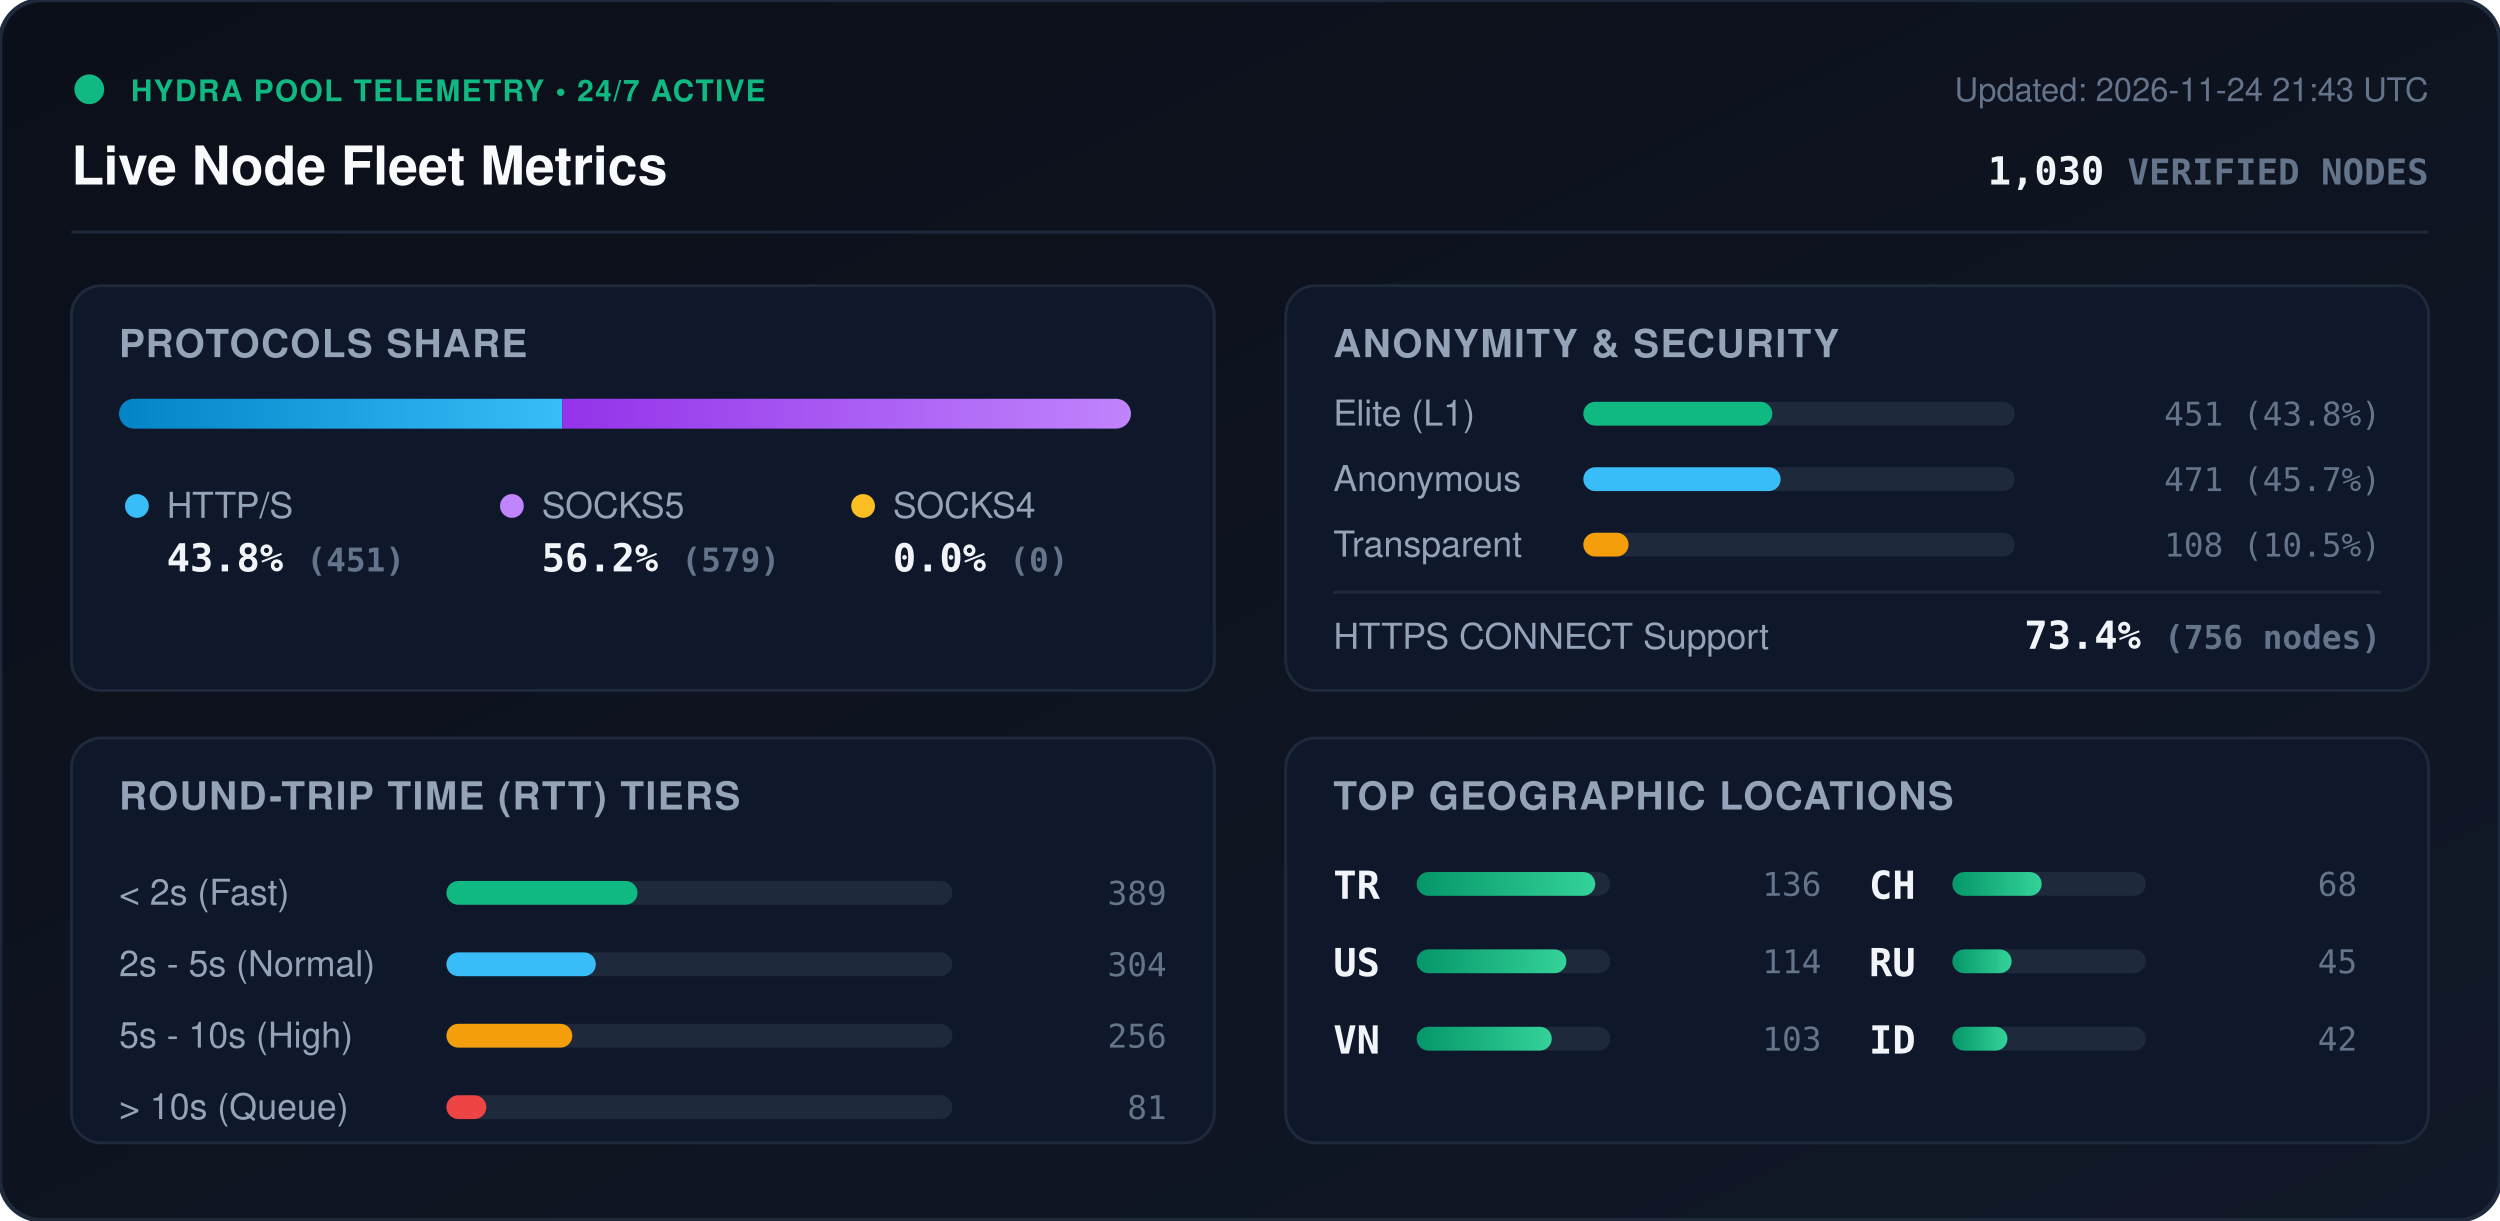
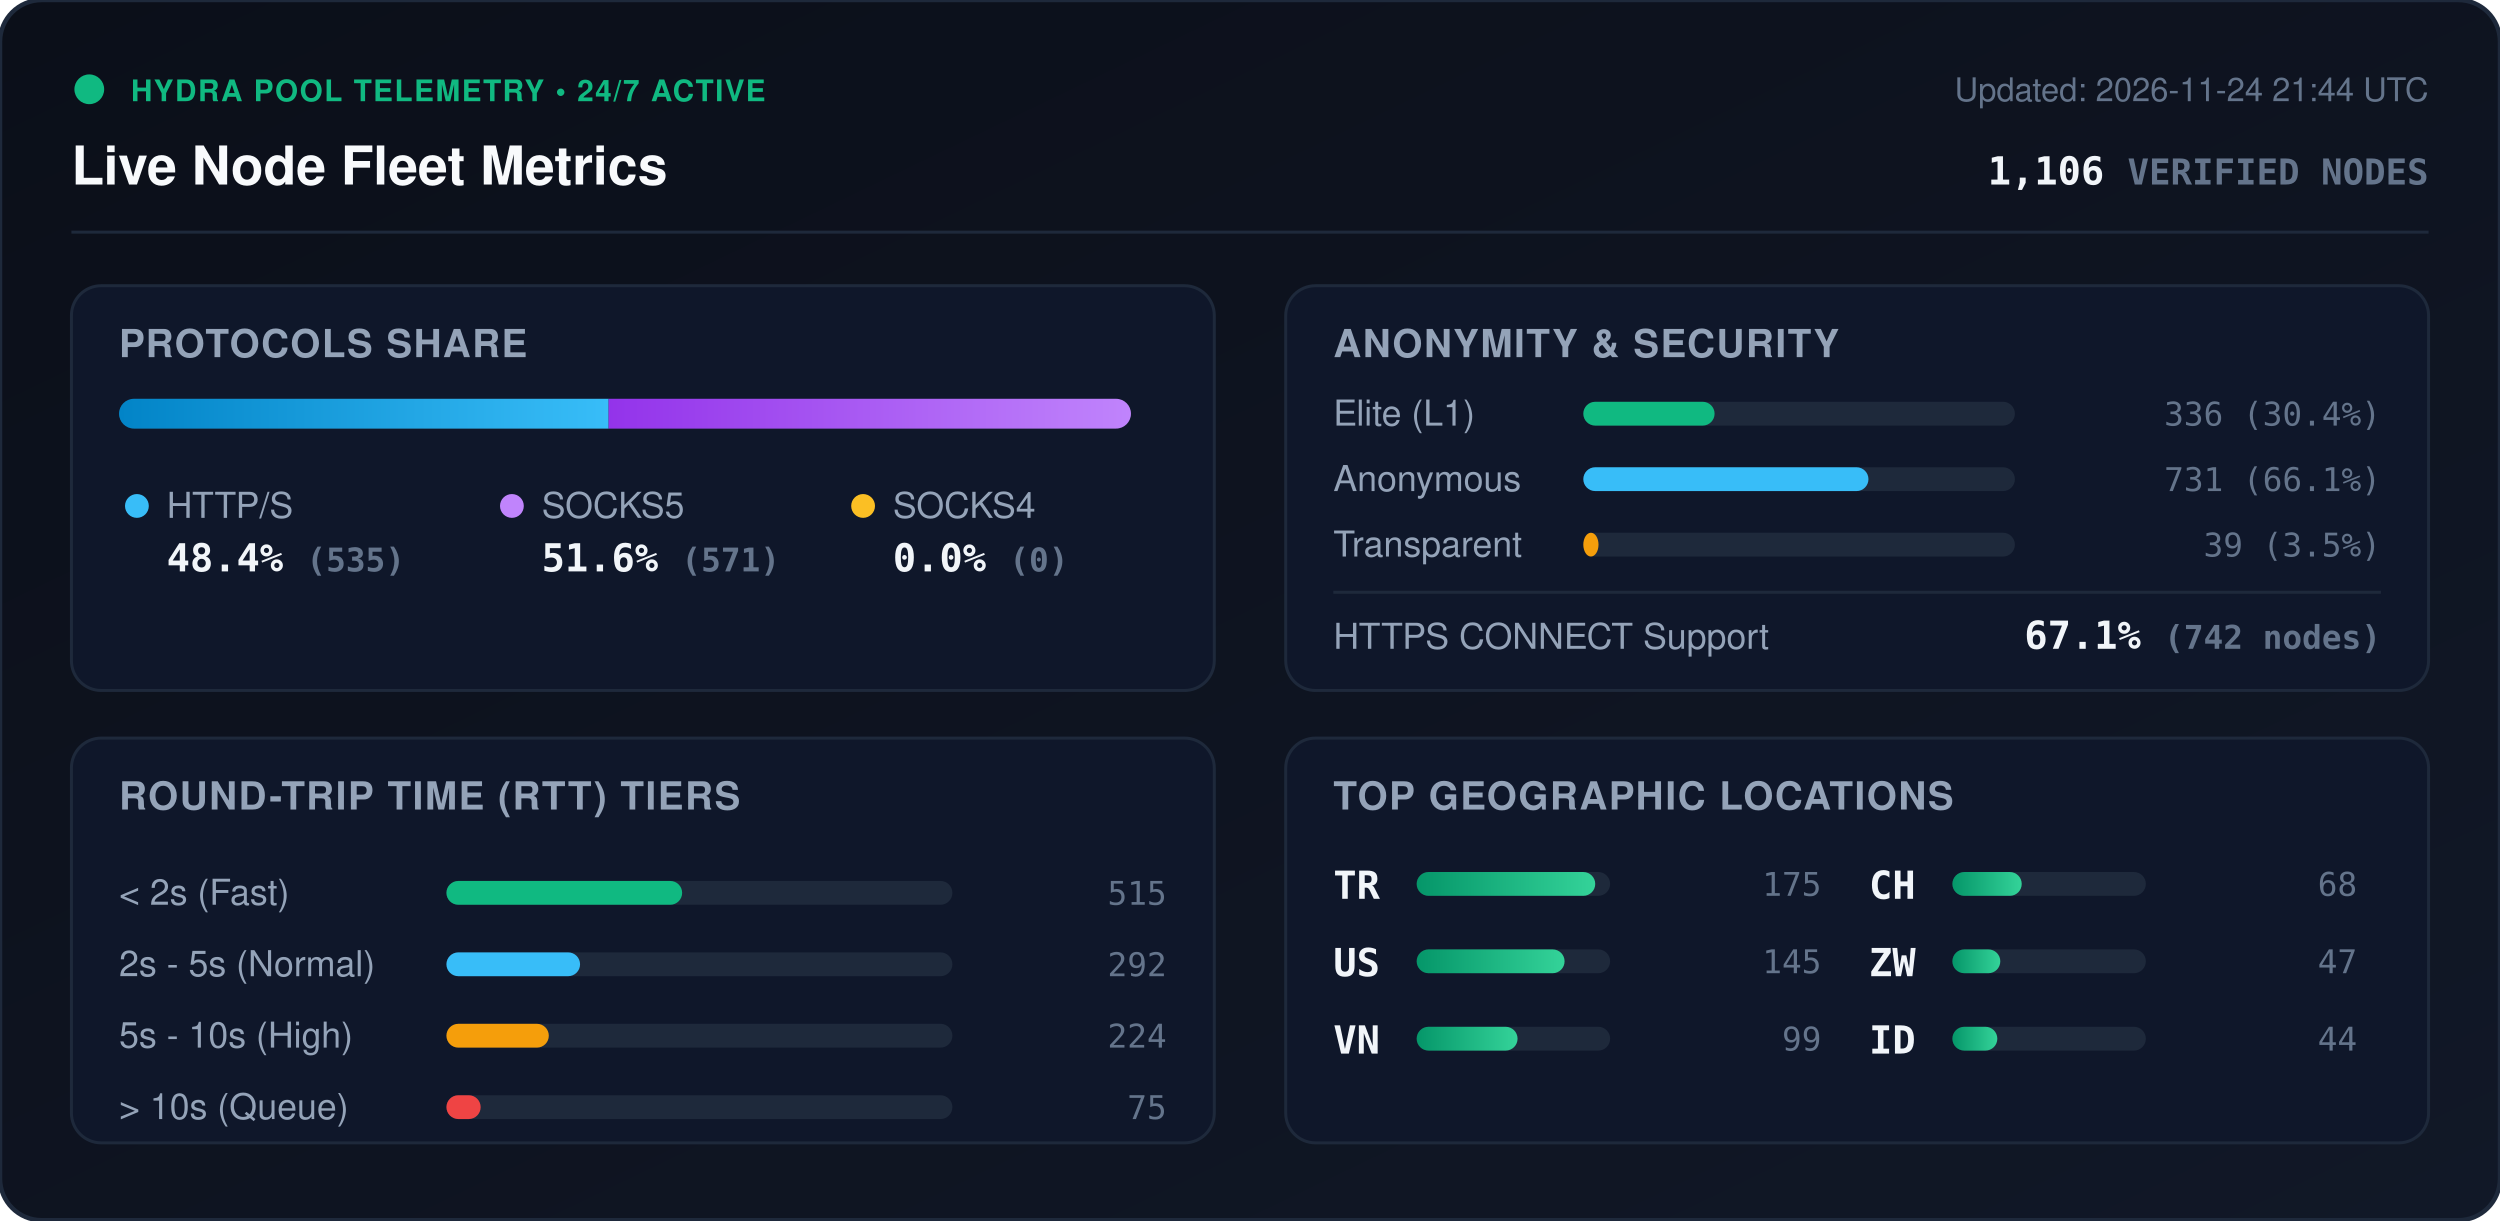
<svg xmlns="http://www.w3.org/2000/svg" viewBox="0 0 840 410" width="840" height="410" style="max-width: 100%; height: auto;">
  <defs>
    <linearGradient id="bg" x1="0%" y1="0%" x2="100%" y2="100%">
      <stop offset="0%" stop-color="#0b0f19" />
      <stop offset="100%" stop-color="#111827" />
    </linearGradient>
    <linearGradient id="bar-http" x1="0%" y1="0%" x2="100%" y2="0%">
      <stop offset="0%" stop-color="#0284c7" />
      <stop offset="100%" stop-color="#38bdf8" />
    </linearGradient>
    <linearGradient id="bar-socks5" x1="0%" y1="0%" x2="100%" y2="0%">
      <stop offset="0%" stop-color="#9333ea" />
      <stop offset="100%" stop-color="#c084fc" />
    </linearGradient>
    <linearGradient id="bar-socks4" x1="0%" y1="0%" x2="100%" y2="0%">
      <stop offset="0%" stop-color="#d97706" />
      <stop offset="100%" stop-color="#fbbf24" />
    </linearGradient>
    <linearGradient id="bar-green" x1="0%" y1="0%" x2="100%" y2="0%">
      <stop offset="0%" stop-color="#059669" />
      <stop offset="100%" stop-color="#34d399" />
    </linearGradient>
    <clipPath id="prog-track-clip">
      <rect width="340.0" height="10" rx="5" />
    </clipPath>
    <style>
      .title { font: 700 18px -apple-system, BlinkMacSystemFont, 'Segoe UI', Helvetica, Arial, sans-serif; fill: #f8fafc; }
      .sub { font: 500 11px -apple-system, BlinkMacSystemFont, 'Segoe UI', Helvetica, Arial, sans-serif; fill: #64748b; }
      .section-hdr { font: 600 13px -apple-system, BlinkMacSystemFont, 'Segoe UI', Helvetica, Arial, sans-serif; fill: #94a3b8; letter-spacing: 0.5px; }
      .metric-val { font: 700 13px -apple-system, BlinkMacSystemFont, 'Segoe UI', Helvetica, Arial, sans-serif; fill: #f1f5f9; }
      .metric-lbl { font: 500 12px -apple-system, BlinkMacSystemFont, 'Segoe UI', Helvetica, Arial, sans-serif; fill: #94a3b8; }
      .badge-txt { font: 700 10px -apple-system, BlinkMacSystemFont, 'Segoe UI', Helvetica, Arial, sans-serif; fill: #10b981; letter-spacing: 0.5px; }
      .mono { font-family: ui-monospace, SFMono-Regular, Menlo, Monaco, Consolas, monospace; }
      .pulse { animation: beacon 2s infinite ease-in-out; }
      @keyframes beacon { 0%, 100% { opacity: 1; } 50% { opacity: 0.35; } }
    </style>
  </defs>
  <rect width="840" height="410" rx="14" fill="url(#bg)" stroke="#1e293b" stroke-width="1.5" />
  <g transform="translate(24, 24)">
    <circle cx="6" cy="6" r="5" fill="#10b981" class="pulse" />
    <text x="20" y="10" class="badge-txt">HYDRA POOL TELEMETRY • 24/7 ACTIVE</text>
    <text x="0" y="38" class="title">Live Node Fleet Metrics</text>
-     <text x="792" y="10" text-anchor="end" class="sub">Updated: 2026-11-24 21:43 UTC</text>
-     <text x="792" y="38" text-anchor="end" class="metric-val mono" fill="#38bdf8">1,030 <tspan font-size="12" fill="#64748b">VERIFIED NODES</tspan>
+     <text x="792" y="10" text-anchor="end" class="sub">Updated: 2026-11-24 21:44 UTC</text>
+     <text x="792" y="38" text-anchor="end" class="metric-val mono" fill="#38bdf8">1,106 <tspan font-size="12" fill="#64748b">VERIFIED NODES</tspan>
    </text>
  </g>
  <line x1="24" y1="78" x2="816" y2="78" stroke="#1e293b" stroke-width="1" />
  <g transform="translate(24, 96)">
    <rect width="384" height="136" rx="10" fill="#0f172a" stroke="#1e293b" />
    <text x="16" y="24" class="section-hdr">PROTOCOLS SHARE</text>
    <g transform="translate(16, 38)">
      <rect width="340.0" height="10" rx="5" fill="#1e293b" />
      <g clip-path="url(#prog-track-clip)">
-         <rect x="0" width="148.9" height="10" fill="url(#bar-http)" />
-         <rect x="148.9" width="191.1" height="10" fill="url(#bar-socks5)" />
+         <rect x="0" width="164.5" height="10" fill="url(#bar-http)" />
+         <rect x="164.5" width="175.5" height="10" fill="url(#bar-socks5)" />
        <rect x="340.0" width="0.0" height="10" fill="url(#bar-socks4)" />
      </g>
    </g>
    <g transform="translate(16, 68)">
      <circle cx="6" cy="6" r="4" fill="#38bdf8" />
      <text x="16" y="10" class="metric-lbl">HTTP/S</text>
-       <text x="16" y="28" class="metric-val mono">43.8% <tspan font-size="11" fill="#64748b">(451)</tspan>
+       <text x="16" y="28" class="metric-val mono">48.4% <tspan font-size="11" fill="#64748b">(535)</tspan>
      </text>
      <circle cx="132" cy="6" r="4" fill="#c084fc" />
      <text x="142" y="10" class="metric-lbl">SOCKS5</text>
-       <text x="142" y="28" class="metric-val mono">56.2% <tspan font-size="11" fill="#64748b">(579)</tspan>
+       <text x="142" y="28" class="metric-val mono">51.6% <tspan font-size="11" fill="#64748b">(571)</tspan>
      </text>
      <circle cx="250" cy="6" r="4" fill="#fbbf24" />
      <text x="260" y="10" class="metric-lbl">SOCKS4</text>
      <text x="260" y="28" class="metric-val mono">0.0% <tspan font-size="11" fill="#64748b">(0)</tspan>
      </text>
    </g>
  </g>
  <g transform="translate(432, 96)">
    <rect width="384" height="136" rx="10" fill="#0f172a" stroke="#1e293b" />
    <text x="16" y="24" class="section-hdr">ANONYMITY &amp; SECURITY</text>
    <text x="16" y="47" class="metric-lbl">Elite (L1)</text>
    <rect x="100" y="39" width="145.0" height="8" rx="4" fill="#1e293b" />
-     <rect x="100" y="39" width="63.5" height="8" rx="4" fill="#10b981" />
-     <text x="368" y="47" text-anchor="end" class="mono sub" fill="#e2e8f0">451 (43.8%)</text>
+     <rect x="100" y="39" width="44.1" height="8" rx="4" fill="#10b981" />
+     <text x="368" y="47" text-anchor="end" class="mono sub" fill="#e2e8f0">336 (30.4%)</text>
    <text x="16" y="69" class="metric-lbl">Anonymous</text>
    <rect x="100" y="61" width="145.0" height="8" rx="4" fill="#1e293b" />
-     <rect x="100" y="61" width="66.3" height="8" rx="4" fill="#38bdf8" />
-     <text x="368" y="69" text-anchor="end" class="mono sub" fill="#e2e8f0">471 (45.7%)</text>
+     <rect x="100" y="61" width="95.8" height="8" rx="4" fill="#38bdf8" />
+     <text x="368" y="69" text-anchor="end" class="mono sub" fill="#e2e8f0">731 (66.1%)</text>
    <text x="16" y="91" class="metric-lbl">Transparent</text>
    <rect x="100" y="83" width="145.0" height="8" rx="4" fill="#1e293b" />
-     <rect x="100" y="83" width="15.2" height="8" rx="4" fill="#f59e0b" />
-     <text x="368" y="91" text-anchor="end" class="mono sub" fill="#e2e8f0">108 (10.5%)</text>
+     <rect x="100" y="83" width="5.1" height="8" rx="4" fill="#f59e0b" />
+     <text x="368" y="91" text-anchor="end" class="mono sub" fill="#e2e8f0">39 (3.5%)</text>
    <line x1="16" y1="103" x2="368" y2="103" stroke="#1e293b" stroke-width="1" />
    <text x="16" y="122" class="metric-lbl">HTTPS CONNECT Support</text>
-     <text x="368" y="122" text-anchor="end" class="metric-val mono" fill="#34d399">73.4% <tspan font-size="11" fill="#64748b">(756 nodes)</tspan>
+     <text x="368" y="122" text-anchor="end" class="metric-val mono" fill="#34d399">67.1% <tspan font-size="11" fill="#64748b">(742 nodes)</tspan>
    </text>
  </g>
  <g transform="translate(24, 248)">
    <rect width="384" height="136" rx="10" fill="#0f172a" stroke="#1e293b" />
    <text x="16" y="24" class="section-hdr">ROUND-TRIP TIME (RTT) TIERS</text>
    <g transform="translate(16, 42)">
      <text x="0" y="14" class="metric-lbl">&lt; 2s (Fast)</text>
      <rect x="110" y="6" width="170" height="8" rx="4" fill="#1e293b" />
-       <rect x="110" y="6" width="64.2" height="8" rx="4" fill="#10b981" />
-       <text x="352" y="14" text-anchor="end" class="mono sub">389</text>
+       <rect x="110" y="6" width="79.2" height="8" rx="4" fill="#10b981" />
+       <text x="352" y="14" text-anchor="end" class="mono sub">515</text>
      <text x="0" y="38" class="metric-lbl">2s - 5s (Normal)</text>
      <rect x="110" y="30" width="170" height="8" rx="4" fill="#1e293b" />
-       <rect x="110" y="30" width="50.2" height="8" rx="4" fill="#38bdf8" />
-       <text x="352" y="38" text-anchor="end" class="mono sub">304</text>
+       <rect x="110" y="30" width="44.9" height="8" rx="4" fill="#38bdf8" />
+       <text x="352" y="38" text-anchor="end" class="mono sub">292</text>
      <text x="0" y="62" class="metric-lbl">5s - 10s (High)</text>
      <rect x="110" y="54" width="170" height="8" rx="4" fill="#1e293b" />
-       <rect x="110" y="54" width="42.3" height="8" rx="4" fill="#f59e0b" />
-       <text x="352" y="62" text-anchor="end" class="mono sub">256</text>
+       <rect x="110" y="54" width="34.4" height="8" rx="4" fill="#f59e0b" />
+       <text x="352" y="62" text-anchor="end" class="mono sub">224</text>
      <text x="0" y="86" class="metric-lbl">&gt; 10s (Queue)</text>
      <rect x="110" y="78" width="170" height="8" rx="4" fill="#1e293b" />
-       <rect x="110" y="78" width="13.4" height="8" rx="4" fill="#ef4444" />
-       <text x="352" y="86" text-anchor="end" class="mono sub">81</text>
+       <rect x="110" y="78" width="11.5" height="8" rx="4" fill="#ef4444" />
+       <text x="352" y="86" text-anchor="end" class="mono sub">75</text>
    </g>
  </g>
  <g transform="translate(432, 248)">
    <rect width="384" height="136" rx="10" fill="#0f172a" stroke="#1e293b" />
    <text x="16" y="24" class="section-hdr">TOP GEOGRAPHIC LOCATIONS</text>
    <g transform="translate(16, 42)">
      <g transform="translate(0, 0)">
        <text x="0" y="12" class="mono metric-val" font-size="12">TR</text>
        <rect x="28" y="3" width="65" height="8" rx="4" fill="#1e293b" />
        <rect x="28" y="3" width="60.0" height="8" rx="4" fill="url(#bar-green)" />
-         <text x="164" y="11" text-anchor="end" class="mono sub">136</text>
+         <text x="164" y="11" text-anchor="end" class="mono sub">175</text>
      </g>
      <g transform="translate(0, 26)">
        <text x="0" y="12" class="mono metric-val" font-size="12">US</text>
        <rect x="28" y="3" width="65" height="8" rx="4" fill="#1e293b" />
-         <rect x="28" y="3" width="50.3" height="8" rx="4" fill="url(#bar-green)" />
-         <text x="164" y="11" text-anchor="end" class="mono sub">114</text>
+         <rect x="28" y="3" width="49.7" height="8" rx="4" fill="url(#bar-green)" />
+         <text x="164" y="11" text-anchor="end" class="mono sub">145</text>
      </g>
      <g transform="translate(0, 52)">
        <text x="0" y="12" class="mono metric-val" font-size="12">VN</text>
        <rect x="28" y="3" width="65" height="8" rx="4" fill="#1e293b" />
-         <rect x="28" y="3" width="45.4" height="8" rx="4" fill="url(#bar-green)" />
-         <text x="164" y="11" text-anchor="end" class="mono sub">103</text>
+         <rect x="28" y="3" width="33.9" height="8" rx="4" fill="url(#bar-green)" />
+         <text x="164" y="11" text-anchor="end" class="mono sub">99</text>
      </g>
      <g transform="translate(180, 0)">
        <text x="0" y="12" class="mono metric-val" font-size="12">CH</text>
        <rect x="28" y="3" width="65" height="8" rx="4" fill="#1e293b" />
-         <rect x="28" y="3" width="30.0" height="8" rx="4" fill="url(#bar-green)" />
+         <rect x="28" y="3" width="23.3" height="8" rx="4" fill="url(#bar-green)" />
        <text x="164" y="11" text-anchor="end" class="mono sub">68</text>
      </g>
      <g transform="translate(180, 26)">
-         <text x="0" y="12" class="mono metric-val" font-size="12">RU</text>
+         <text x="0" y="12" class="mono metric-val" font-size="12">ZW</text>
        <rect x="28" y="3" width="65" height="8" rx="4" fill="#1e293b" />
-         <rect x="28" y="3" width="19.9" height="8" rx="4" fill="url(#bar-green)" />
-         <text x="164" y="11" text-anchor="end" class="mono sub">45</text>
+         <rect x="28" y="3" width="16.1" height="8" rx="4" fill="url(#bar-green)" />
+         <text x="164" y="11" text-anchor="end" class="mono sub">47</text>
      </g>
      <g transform="translate(180, 52)">
        <text x="0" y="12" class="mono metric-val" font-size="12">ID</text>
        <rect x="28" y="3" width="65" height="8" rx="4" fill="#1e293b" />
-         <rect x="28" y="3" width="18.5" height="8" rx="4" fill="url(#bar-green)" />
-         <text x="164" y="11" text-anchor="end" class="mono sub">42</text>
+         <rect x="28" y="3" width="15.1" height="8" rx="4" fill="url(#bar-green)" />
+         <text x="164" y="11" text-anchor="end" class="mono sub">44</text>
      </g>
    </g>
  </g>
</svg>
